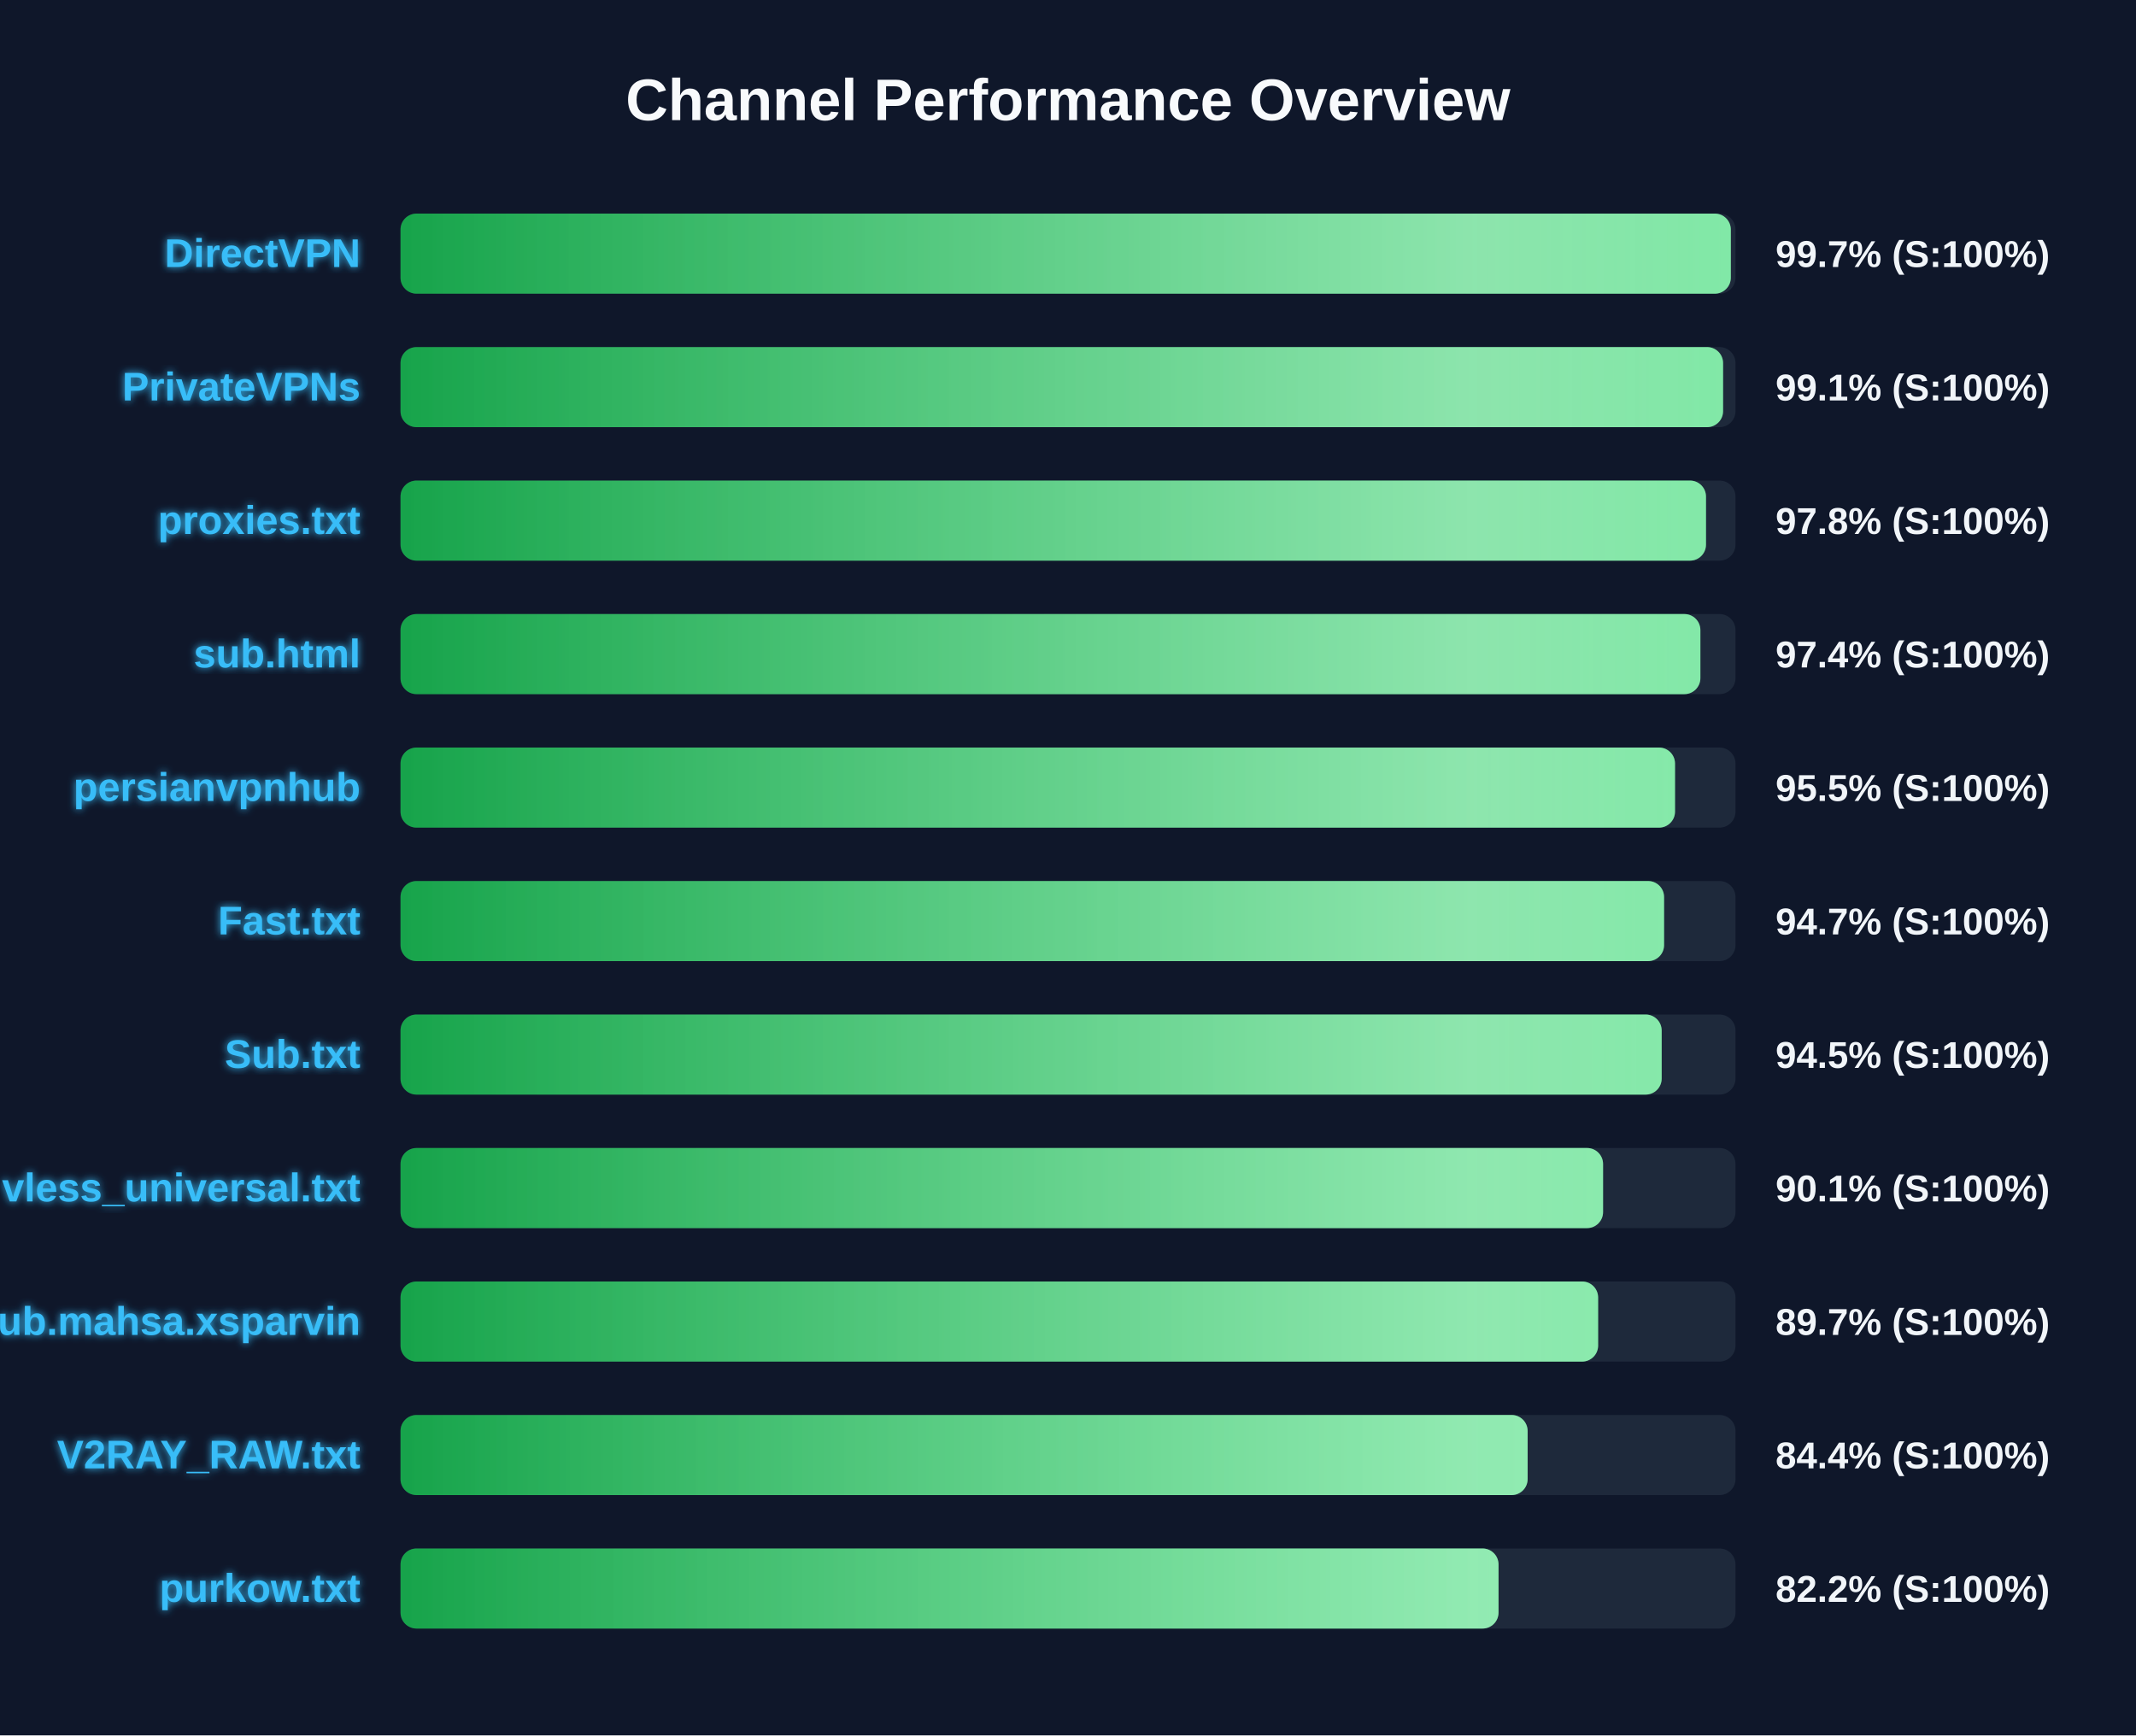
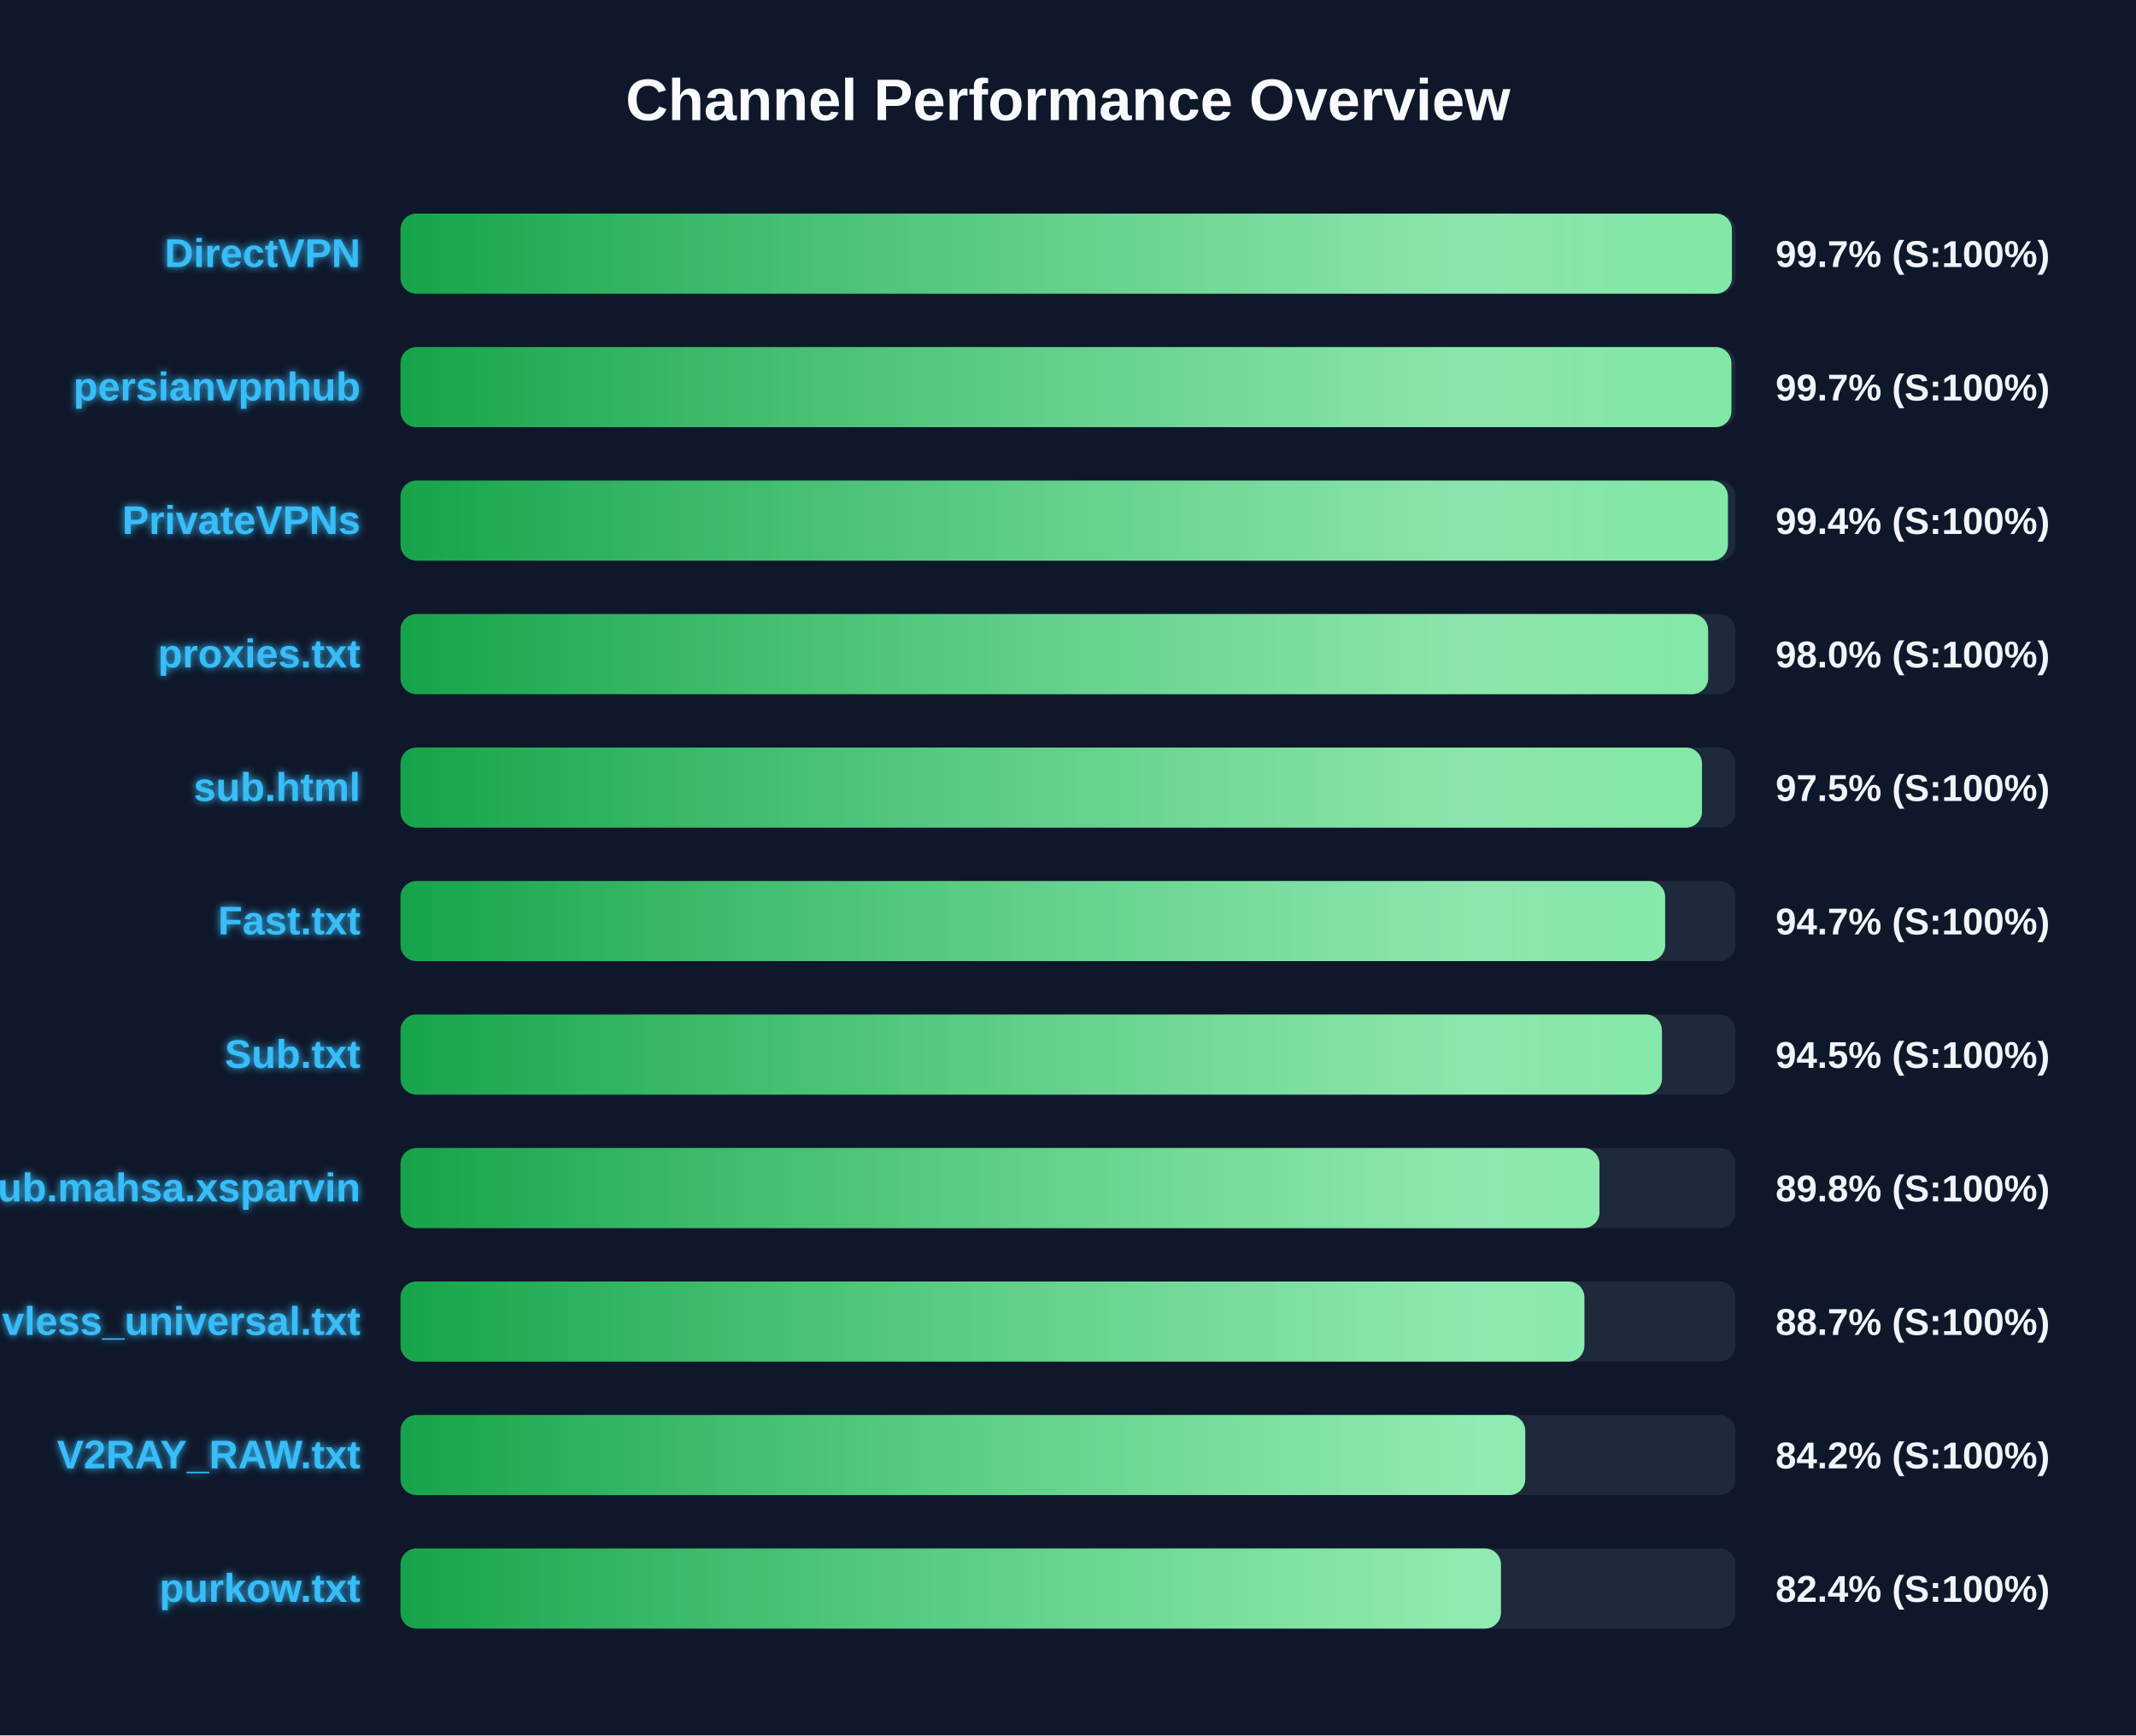
<svg xmlns="http://www.w3.org/2000/svg" width="800" height="650" version="1.1">
  <defs>
    <linearGradient id="grad-green" x1="0%" y1="0%" x2="100%" y2="0%">
      <stop offset="0%" stop-color="#16a34a" />
      <stop offset="100%" stop-color="#4ade80" />
    </linearGradient>
    <linearGradient id="grad-yellow" x1="0%" y1="0%" x2="100%" y2="0%">
      <stop offset="0%" stop-color="#ca8a04" />
      <stop offset="100%" stop-color="#fde047" />
    </linearGradient>
    <linearGradient id="grad-red" x1="0%" y1="0%" x2="100%" y2="0%">
      <stop offset="0%" stop-color="#dc2626" />
      <stop offset="100%" stop-color="#f87171" />
    </linearGradient>
    <linearGradient id="shimmer" x1="0%" y1="0%" x2="100%" y2="0%">
      <stop offset="0%" stop-color="rgba(255,255,255,0)" />
      <stop offset="50%" stop-color="rgba(255,255,255,0.4)" />
      <stop offset="100%" stop-color="rgba(255,255,255,0)" />
    </linearGradient>
    <filter id="glow" x="-20%" y="-20%" width="140%" height="140%">
      <feGaussianBlur stdDeviation="1.5" result="blur" />
      <feComposite in="SourceGraphic" in2="blur" operator="over" />
    </filter>
  </defs>
  <style>
        .bg-rect { fill: #0f172a; }
        .title { font: bold 22px 'Segoe UI', Arial, sans-serif; fill: #f8fafc; }
        .row { font: bold 15px 'Segoe UI', Arial, sans-serif; fill: #38bdf8; filter: url(#glow); }
        .score { font: bold 14px 'Segoe UI', Arial, sans-serif; fill: #f1f5f9; }
        @keyframes shimmer-anim {
            0% { transform: translateX(-100%); }
            100% { transform: translateX(200%); }
        }
        .shimmer-rect {
            animation: shimmer-anim 2.5s infinite linear;
        }
    </style>
  <rect width="100%" height="100%" class="bg-rect" />
  <text x="400" y="45" text-anchor="middle" class="title">Channel Performance Overview</text>
  <rect x="150" y="80" width="500" height="30" fill="#1e293b" rx="6" />
  <clipPath id="clip-0">
-     <rect x="150" y="80" width="498.25" height="30" rx="6" />
+     <rect x="150" y="80" width="498.65" height="30" rx="6" />
  </clipPath>
-   <rect x="150" y="80" width="498.25" height="30" fill="url(#grad-green)" rx="6" />
+   <rect x="150" y="80" width="498.65" height="30" fill="url(#grad-green)" rx="6" />
  <g clip-path="url(#clip-0)">
    <rect x="150" y="80" width="100%" height="30" fill="url(#shimmer)" class="shimmer-rect" />
  </g>
  <text x="135" y="100" text-anchor="end" class="row">DirectVPN</text>
  <text x="665" y="100" text-anchor="start" class="score">99.7% (S:100%)</text>
  <rect x="150" y="130" width="500" height="30" fill="#1e293b" rx="6" />
  <clipPath id="clip-1">
-     <rect x="150" y="130" width="495.35" height="30" rx="6" />
+     <rect x="150" y="130" width="498.45" height="30" rx="6" />
  </clipPath>
-   <rect x="150" y="130" width="495.35" height="30" fill="url(#grad-green)" rx="6" />
+   <rect x="150" y="130" width="498.45" height="30" fill="url(#grad-green)" rx="6" />
  <g clip-path="url(#clip-1)">
    <rect x="150" y="130" width="100%" height="30" fill="url(#shimmer)" class="shimmer-rect" />
  </g>
-   <text x="135" y="150" text-anchor="end" class="row">PrivateVPNs</text>
-   <text x="665" y="150" text-anchor="start" class="score">99.1% (S:100%)</text>
+   <text x="135" y="150" text-anchor="end" class="row">persianvpnhub</text>
+   <text x="665" y="150" text-anchor="start" class="score">99.7% (S:100%)</text>
  <rect x="150" y="180" width="500" height="30" fill="#1e293b" rx="6" />
  <clipPath id="clip-2">
-     <rect x="150" y="180" width="488.95" height="30" rx="6" />
+     <rect x="150" y="180" width="497.15" height="30" rx="6" />
  </clipPath>
-   <rect x="150" y="180" width="488.95" height="30" fill="url(#grad-green)" rx="6" />
+   <rect x="150" y="180" width="497.15" height="30" fill="url(#grad-green)" rx="6" />
  <g clip-path="url(#clip-2)">
    <rect x="150" y="180" width="100%" height="30" fill="url(#shimmer)" class="shimmer-rect" />
  </g>
-   <text x="135" y="200" text-anchor="end" class="row">proxies.txt</text>
-   <text x="665" y="200" text-anchor="start" class="score">97.8% (S:100%)</text>
+   <text x="135" y="200" text-anchor="end" class="row">PrivateVPNs</text>
+   <text x="665" y="200" text-anchor="start" class="score">99.4% (S:100%)</text>
  <rect x="150" y="230" width="500" height="30" fill="#1e293b" rx="6" />
  <clipPath id="clip-3">
-     <rect x="150" y="230" width="486.85" height="30" rx="6" />
+     <rect x="150" y="230" width="489.75" height="30" rx="6" />
  </clipPath>
-   <rect x="150" y="230" width="486.85" height="30" fill="url(#grad-green)" rx="6" />
+   <rect x="150" y="230" width="489.75" height="30" fill="url(#grad-green)" rx="6" />
  <g clip-path="url(#clip-3)">
    <rect x="150" y="230" width="100%" height="30" fill="url(#shimmer)" class="shimmer-rect" />
  </g>
-   <text x="135" y="250" text-anchor="end" class="row">sub.html</text>
-   <text x="665" y="250" text-anchor="start" class="score">97.4% (S:100%)</text>
+   <text x="135" y="250" text-anchor="end" class="row">proxies.txt</text>
+   <text x="665" y="250" text-anchor="start" class="score">98.0% (S:100%)</text>
  <rect x="150" y="280" width="500" height="30" fill="#1e293b" rx="6" />
  <clipPath id="clip-4">
-     <rect x="150" y="280" width="477.35" height="30" rx="6" />
+     <rect x="150" y="280" width="487.45" height="30" rx="6" />
  </clipPath>
-   <rect x="150" y="280" width="477.35" height="30" fill="url(#grad-green)" rx="6" />
+   <rect x="150" y="280" width="487.45" height="30" fill="url(#grad-green)" rx="6" />
  <g clip-path="url(#clip-4)">
    <rect x="150" y="280" width="100%" height="30" fill="url(#shimmer)" class="shimmer-rect" />
  </g>
-   <text x="135" y="300" text-anchor="end" class="row">persianvpnhub</text>
-   <text x="665" y="300" text-anchor="start" class="score">95.5% (S:100%)</text>
+   <text x="135" y="300" text-anchor="end" class="row">sub.html</text>
+   <text x="665" y="300" text-anchor="start" class="score">97.5% (S:100%)</text>
  <rect x="150" y="330" width="500" height="30" fill="#1e293b" rx="6" />
  <clipPath id="clip-5">
-     <rect x="150" y="330" width="473.25" height="30" rx="6" />
+     <rect x="150" y="330" width="473.65" height="30" rx="6" />
  </clipPath>
-   <rect x="150" y="330" width="473.25" height="30" fill="url(#grad-green)" rx="6" />
+   <rect x="150" y="330" width="473.65" height="30" fill="url(#grad-green)" rx="6" />
  <g clip-path="url(#clip-5)">
    <rect x="150" y="330" width="100%" height="30" fill="url(#shimmer)" class="shimmer-rect" />
  </g>
  <text x="135" y="350" text-anchor="end" class="row">Fast.txt</text>
  <text x="665" y="350" text-anchor="start" class="score">94.7% (S:100%)</text>
  <rect x="150" y="380" width="500" height="30" fill="#1e293b" rx="6" />
  <clipPath id="clip-6">
-     <rect x="150" y="380" width="472.35" height="30" rx="6" />
+     <rect x="150" y="380" width="472.45" height="30" rx="6" />
  </clipPath>
-   <rect x="150" y="380" width="472.35" height="30" fill="url(#grad-green)" rx="6" />
+   <rect x="150" y="380" width="472.45" height="30" fill="url(#grad-green)" rx="6" />
  <g clip-path="url(#clip-6)">
    <rect x="150" y="380" width="100%" height="30" fill="url(#shimmer)" class="shimmer-rect" />
  </g>
  <text x="135" y="400" text-anchor="end" class="row">Sub.txt</text>
  <text x="665" y="400" text-anchor="start" class="score">94.5% (S:100%)</text>
  <rect x="150" y="430" width="500" height="30" fill="#1e293b" rx="6" />
  <clipPath id="clip-7">
-     <rect x="150" y="430" width="450.4" height="30" rx="6" />
+     <rect x="150" y="430" width="449.05" height="30" rx="6" />
  </clipPath>
-   <rect x="150" y="430" width="450.4" height="30" fill="url(#grad-green)" rx="6" />
+   <rect x="150" y="430" width="449.05" height="30" fill="url(#grad-green)" rx="6" />
  <g clip-path="url(#clip-7)">
    <rect x="150" y="430" width="100%" height="30" fill="url(#shimmer)" class="shimmer-rect" />
  </g>
-   <text x="135" y="450" text-anchor="end" class="row">vless_universal.txt</text>
-   <text x="665" y="450" text-anchor="start" class="score">90.1% (S:100%)</text>
+   <text x="135" y="450" text-anchor="end" class="row">Sub.mahsa.xsparvin</text>
+   <text x="665" y="450" text-anchor="start" class="score">89.8% (S:100%)</text>
  <rect x="150" y="480" width="500" height="30" fill="#1e293b" rx="6" />
  <clipPath id="clip-8">
-     <rect x="150" y="480" width="448.55" height="30" rx="6" />
+     <rect x="150" y="480" width="443.4" height="30" rx="6" />
  </clipPath>
-   <rect x="150" y="480" width="448.55" height="30" fill="url(#grad-green)" rx="6" />
+   <rect x="150" y="480" width="443.4" height="30" fill="url(#grad-green)" rx="6" />
  <g clip-path="url(#clip-8)">
    <rect x="150" y="480" width="100%" height="30" fill="url(#shimmer)" class="shimmer-rect" />
  </g>
-   <text x="135" y="500" text-anchor="end" class="row">Sub.mahsa.xsparvin</text>
-   <text x="665" y="500" text-anchor="start" class="score">89.7% (S:100%)</text>
+   <text x="135" y="500" text-anchor="end" class="row">vless_universal.txt</text>
+   <text x="665" y="500" text-anchor="start" class="score">88.7% (S:100%)</text>
  <rect x="150" y="530" width="500" height="30" fill="#1e293b" rx="6" />
  <clipPath id="clip-9">
-     <rect x="150" y="530" width="422.15" height="30" rx="6" />
+     <rect x="150" y="530" width="421.25" height="30" rx="6" />
  </clipPath>
-   <rect x="150" y="530" width="422.15" height="30" fill="url(#grad-green)" rx="6" />
+   <rect x="150" y="530" width="421.25" height="30" fill="url(#grad-green)" rx="6" />
  <g clip-path="url(#clip-9)">
    <rect x="150" y="530" width="100%" height="30" fill="url(#shimmer)" class="shimmer-rect" />
  </g>
  <text x="135" y="550" text-anchor="end" class="row">V2RAY_RAW.txt</text>
-   <text x="665" y="550" text-anchor="start" class="score">84.4% (S:100%)</text>
+   <text x="665" y="550" text-anchor="start" class="score">84.2% (S:100%)</text>
  <rect x="150" y="580" width="500" height="30" fill="#1e293b" rx="6" />
  <clipPath id="clip-10">
-     <rect x="150" y="580" width="411.25" height="30" rx="6" />
+     <rect x="150" y="580" width="412.15" height="30" rx="6" />
  </clipPath>
-   <rect x="150" y="580" width="411.25" height="30" fill="url(#grad-green)" rx="6" />
+   <rect x="150" y="580" width="412.15" height="30" fill="url(#grad-green)" rx="6" />
  <g clip-path="url(#clip-10)">
    <rect x="150" y="580" width="100%" height="30" fill="url(#shimmer)" class="shimmer-rect" />
  </g>
  <text x="135" y="600" text-anchor="end" class="row">purkow.txt</text>
-   <text x="665" y="600" text-anchor="start" class="score">82.2% (S:100%)</text>
+   <text x="665" y="600" text-anchor="start" class="score">82.4% (S:100%)</text>
</svg>
